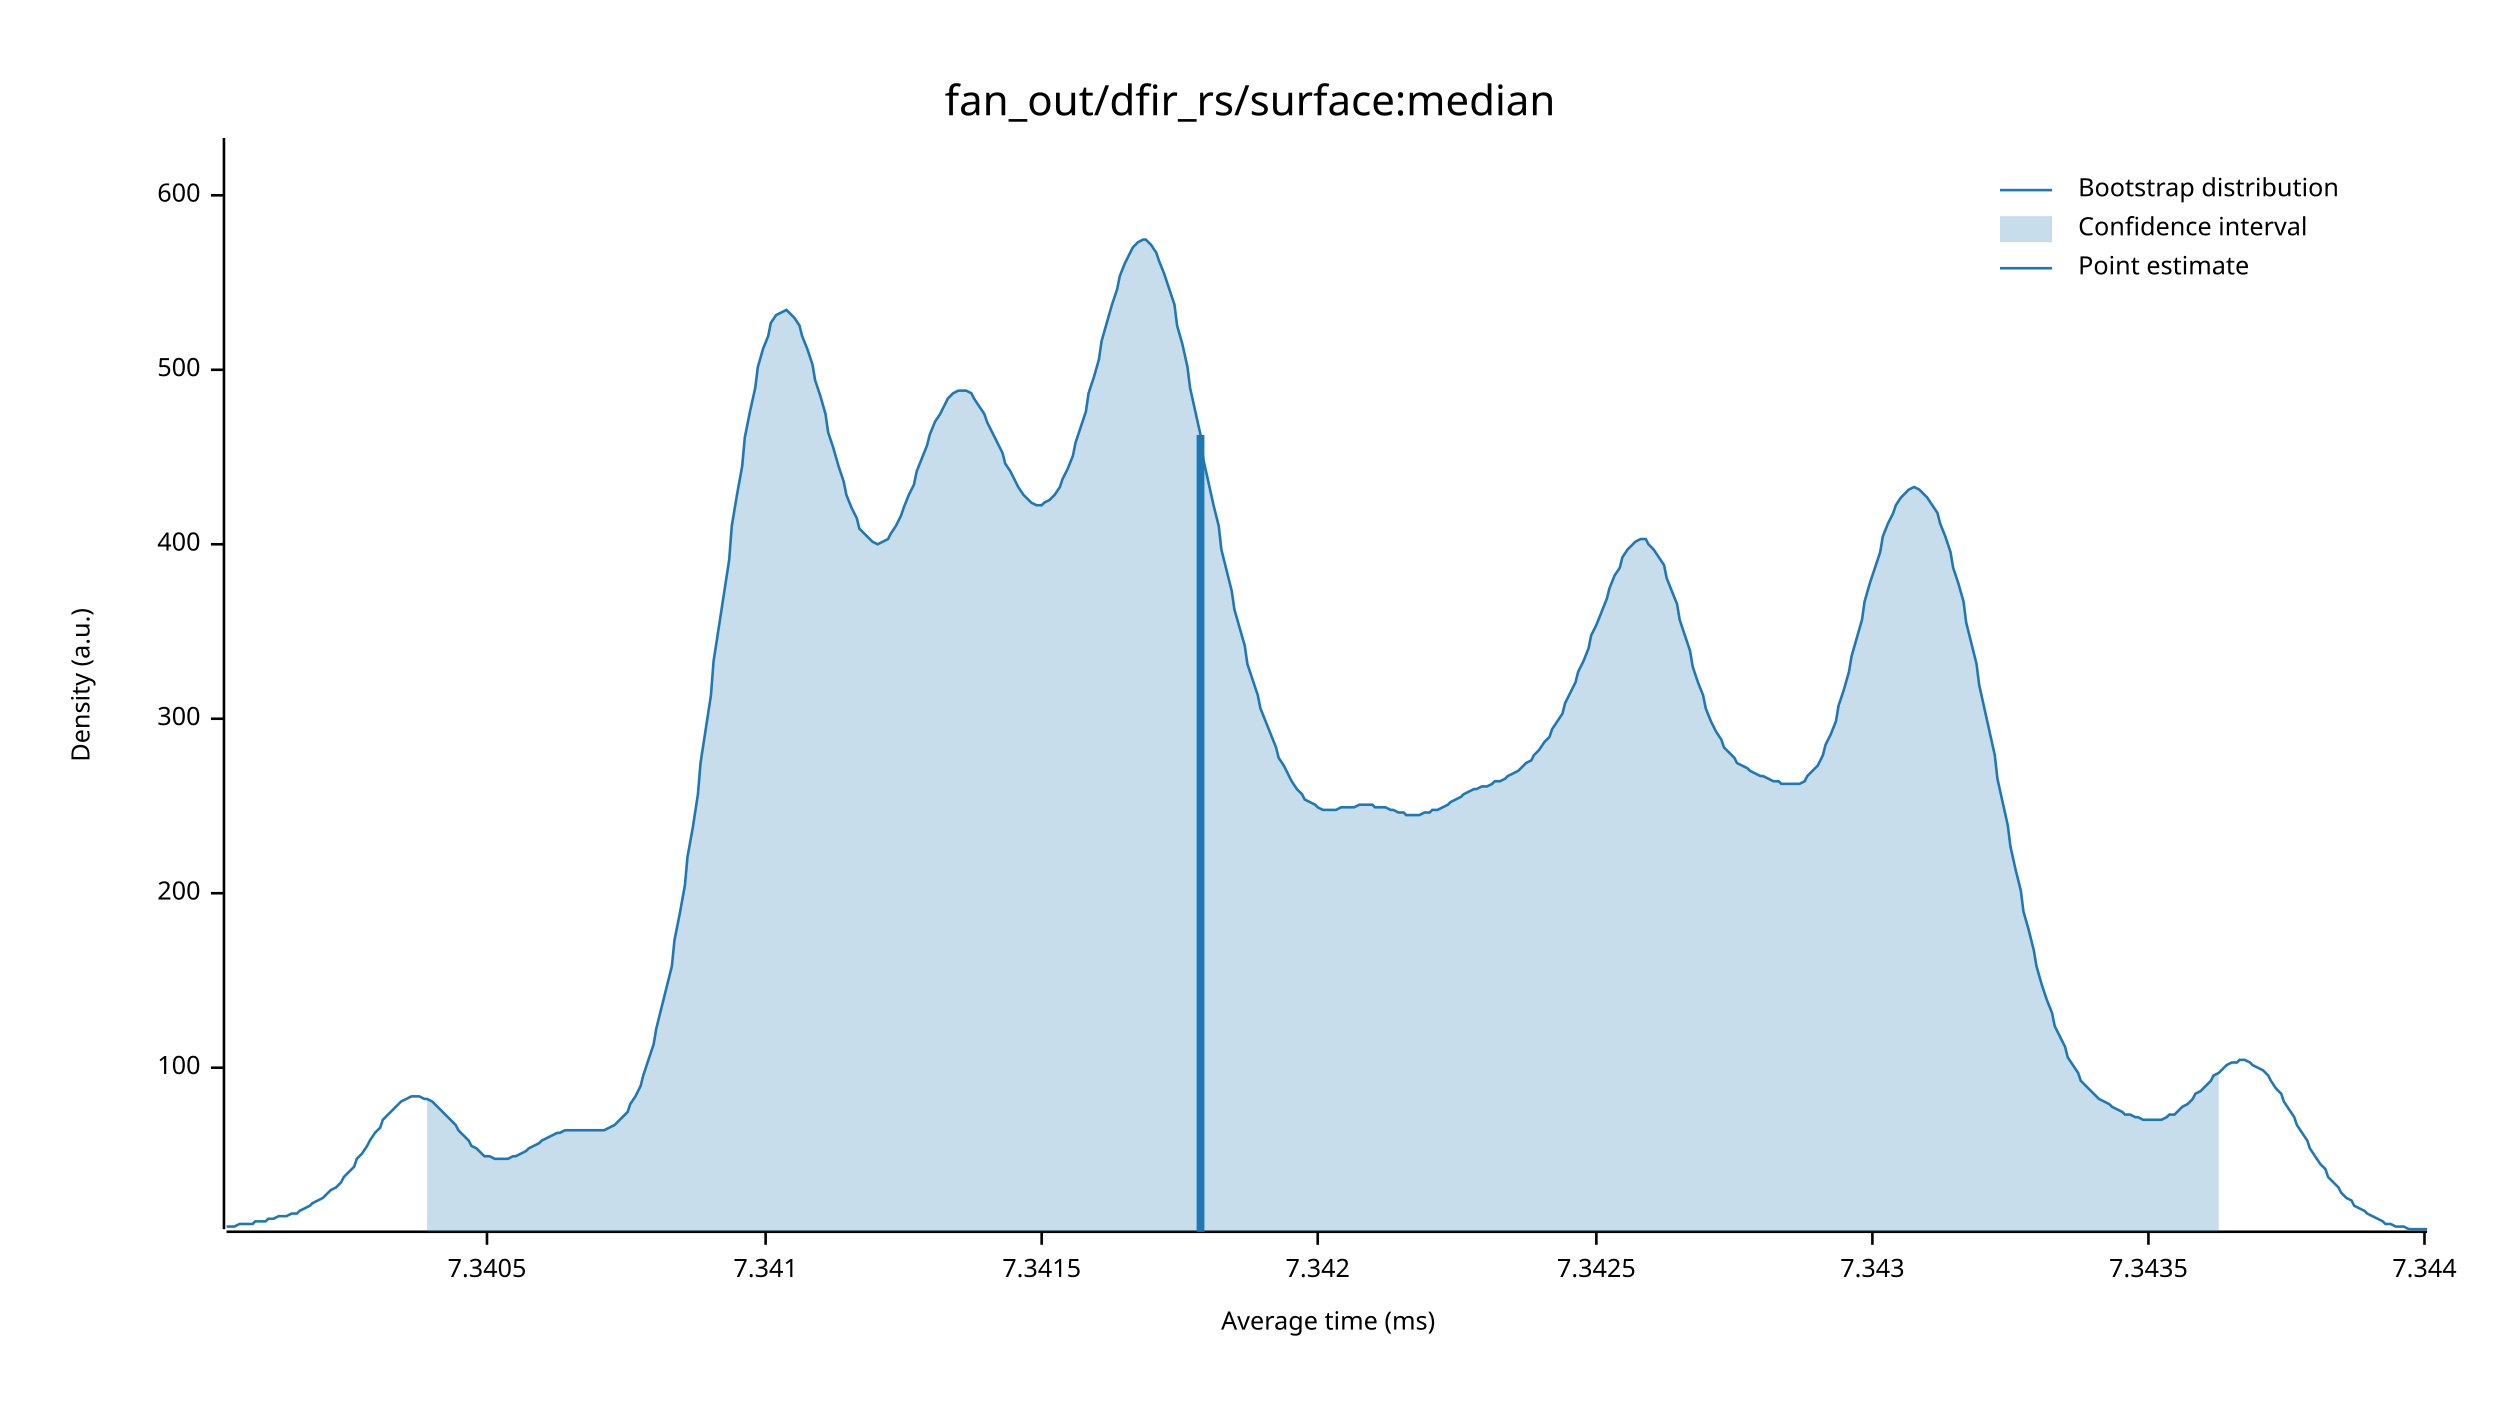
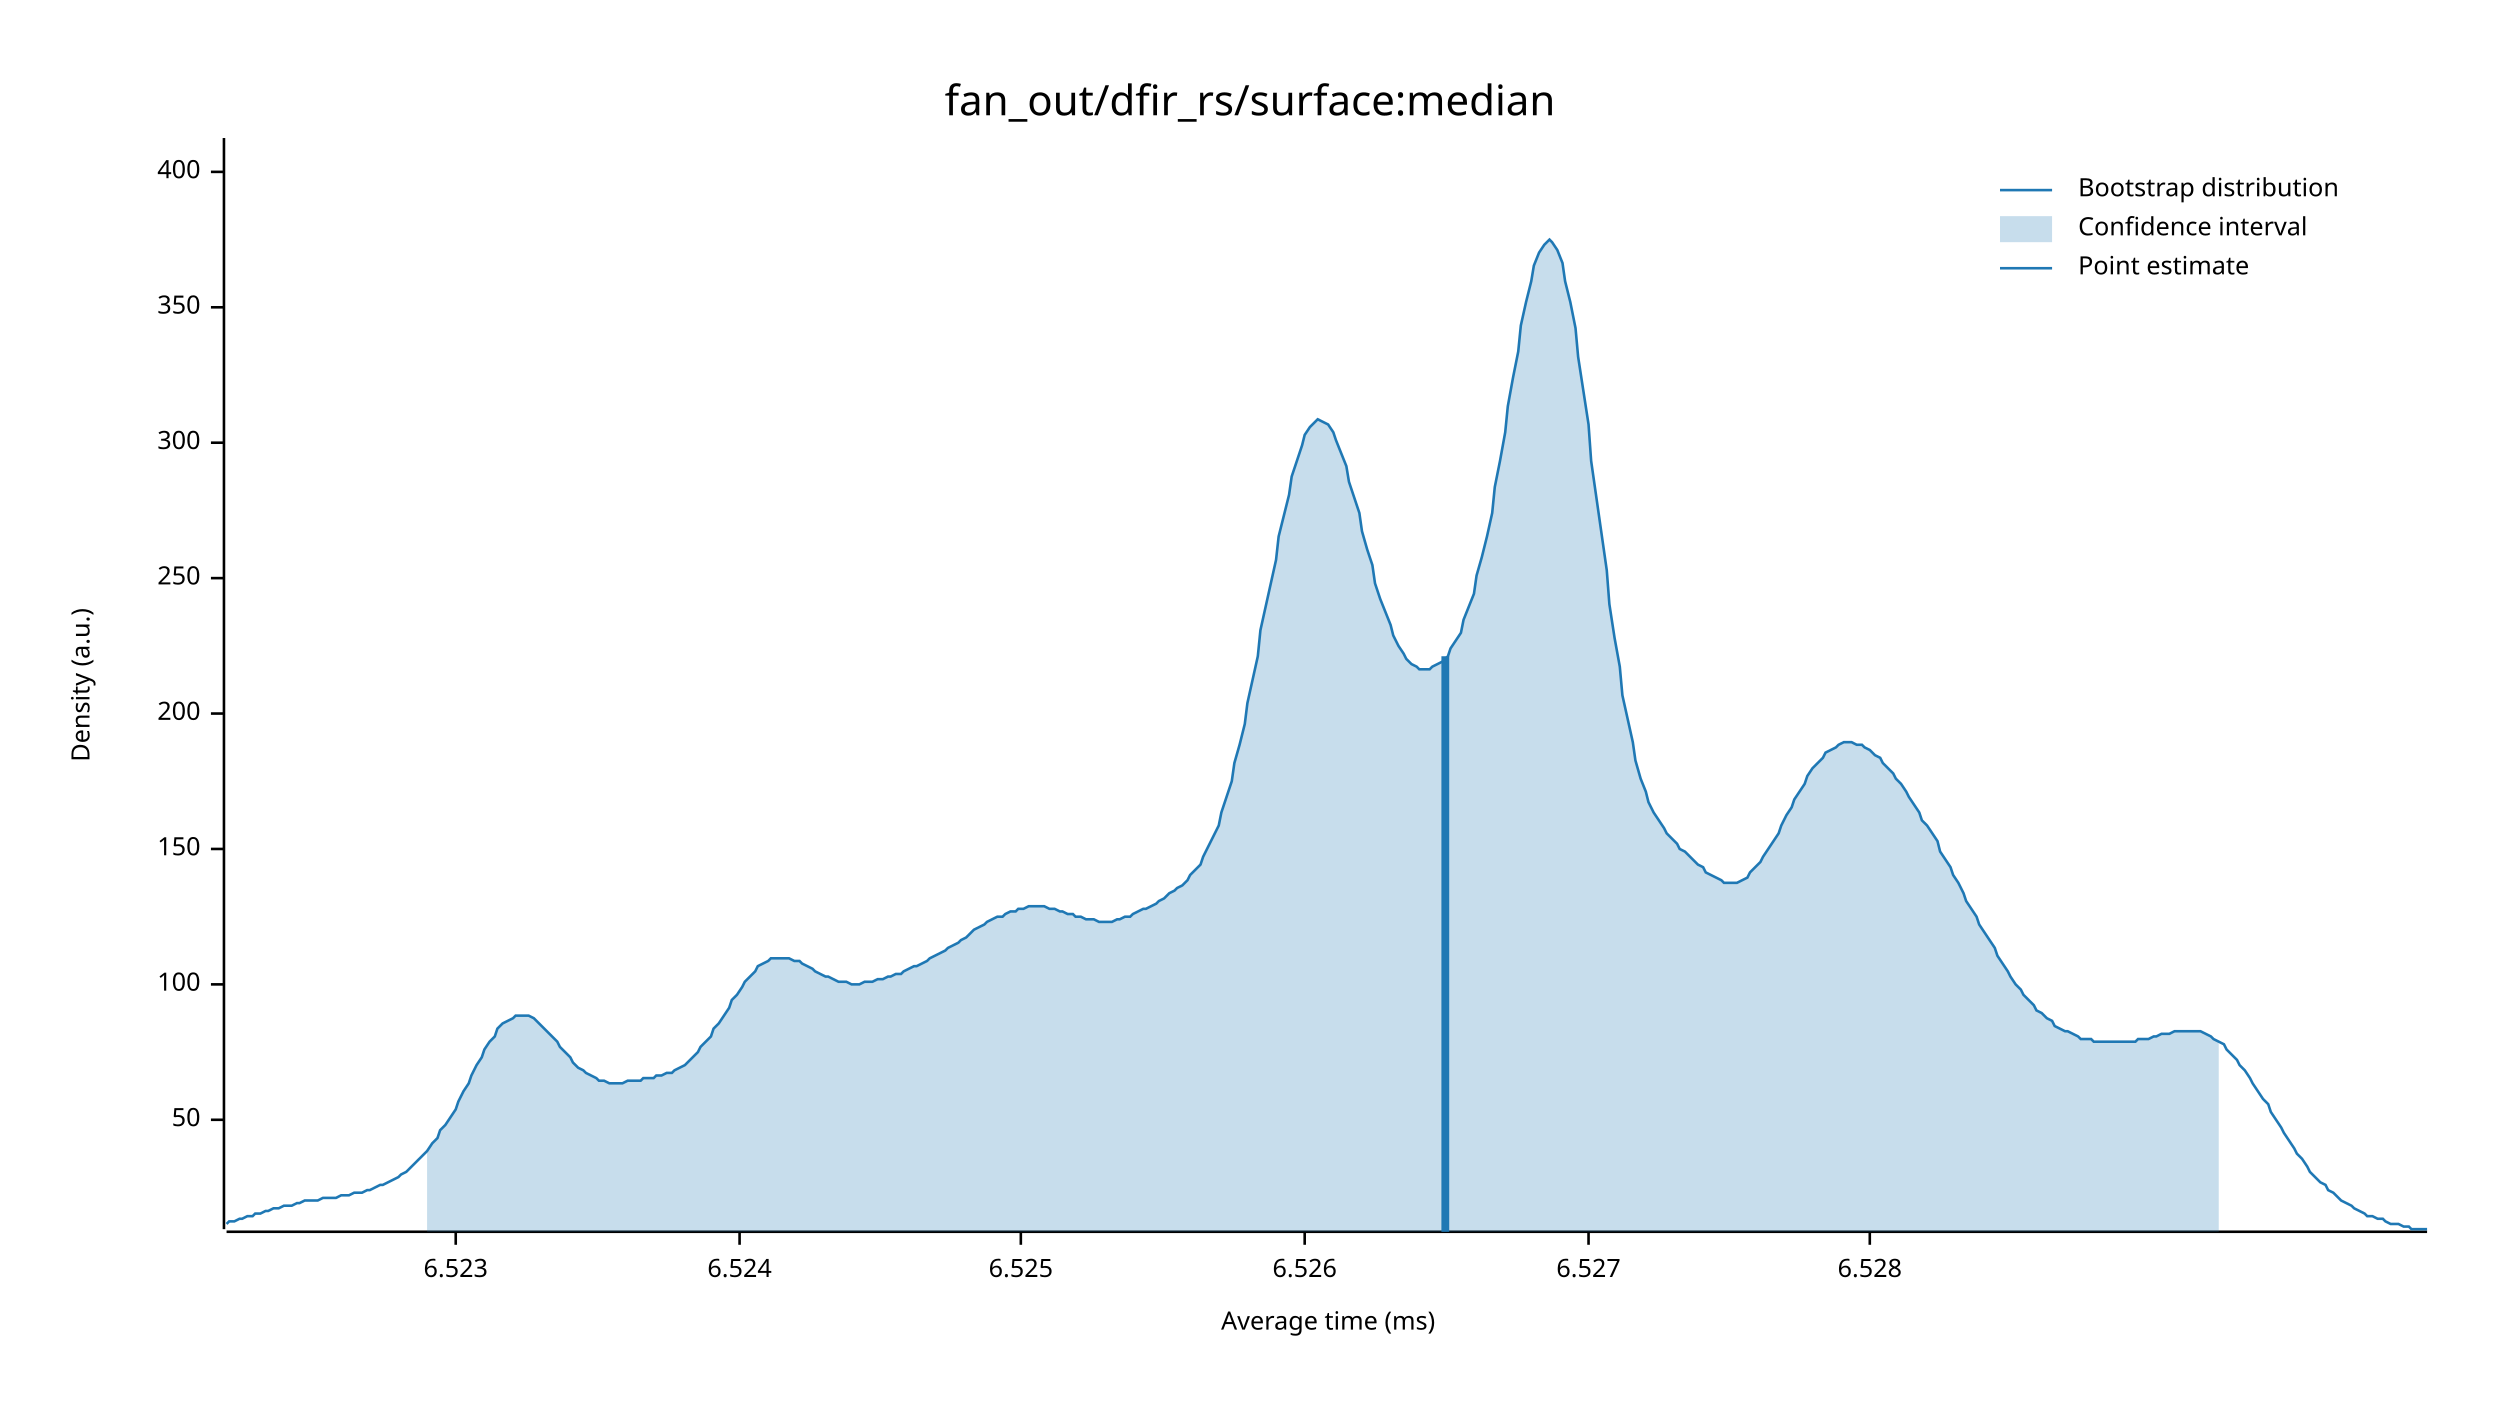
<svg xmlns="http://www.w3.org/2000/svg" width="960" height="540" viewBox="0 0 960 540">
  <text x="480" y="32" dy="0.76em" text-anchor="middle" font-family="sans-serif" font-size="16.129" opacity="1" fill="#000000">
fan_out/dfir_rs/surface:median
</text>
  <text x="27" y="263" dy="0.76em" text-anchor="middle" font-family="sans-serif" font-size="9.677" opacity="1" fill="#000000" transform="rotate(270, 27, 263)">
Density (a.u.)
</text>
  <text x="510" y="513" dy="-0.5ex" text-anchor="middle" font-family="sans-serif" font-size="9.677" opacity="1" fill="#000000">
Average time (ms)
</text>
  <polyline fill="none" opacity="1" stroke="#000000" stroke-width="1" points="86,53 86,472 " />
-   <text x="77" y="410" dy="0.5ex" text-anchor="end" font-family="sans-serif" font-size="9.677" opacity="1" fill="#000000">
+   <text x="77" y="430" dy="0.5ex" text-anchor="end" font-family="sans-serif" font-size="9.677" opacity="1" fill="#000000">
+ 50
+ </text>
+   <polyline fill="none" opacity="1" stroke="#000000" stroke-width="1" points="81,430 86,430 " />
+   <text x="77" y="378" dy="0.5ex" text-anchor="end" font-family="sans-serif" font-size="9.677" opacity="1" fill="#000000">
100
</text>
-   <polyline fill="none" opacity="1" stroke="#000000" stroke-width="1" points="81,410 86,410 " />
-   <text x="77" y="343" dy="0.5ex" text-anchor="end" font-family="sans-serif" font-size="9.677" opacity="1" fill="#000000">
+   <polyline fill="none" opacity="1" stroke="#000000" stroke-width="1" points="81,378 86,378 " />
+   <text x="77" y="326" dy="0.5ex" text-anchor="end" font-family="sans-serif" font-size="9.677" opacity="1" fill="#000000">
+ 150
+ </text>
+   <polyline fill="none" opacity="1" stroke="#000000" stroke-width="1" points="81,326 86,326 " />
+   <text x="77" y="274" dy="0.5ex" text-anchor="end" font-family="sans-serif" font-size="9.677" opacity="1" fill="#000000">
200
</text>
-   <polyline fill="none" opacity="1" stroke="#000000" stroke-width="1" points="81,343 86,343 " />
-   <text x="77" y="276" dy="0.5ex" text-anchor="end" font-family="sans-serif" font-size="9.677" opacity="1" fill="#000000">
+   <polyline fill="none" opacity="1" stroke="#000000" stroke-width="1" points="81,274 86,274 " />
+   <text x="77" y="222" dy="0.5ex" text-anchor="end" font-family="sans-serif" font-size="9.677" opacity="1" fill="#000000">
+ 250
+ </text>
+   <polyline fill="none" opacity="1" stroke="#000000" stroke-width="1" points="81,222 86,222 " />
+   <text x="77" y="170" dy="0.5ex" text-anchor="end" font-family="sans-serif" font-size="9.677" opacity="1" fill="#000000">
300
</text>
-   <polyline fill="none" opacity="1" stroke="#000000" stroke-width="1" points="81,276 86,276 " />
-   <text x="77" y="209" dy="0.5ex" text-anchor="end" font-family="sans-serif" font-size="9.677" opacity="1" fill="#000000">
+   <polyline fill="none" opacity="1" stroke="#000000" stroke-width="1" points="81,170 86,170 " />
+   <text x="77" y="118" dy="0.5ex" text-anchor="end" font-family="sans-serif" font-size="9.677" opacity="1" fill="#000000">
+ 350
+ </text>
+   <polyline fill="none" opacity="1" stroke="#000000" stroke-width="1" points="81,118 86,118 " />
+   <text x="77" y="66" dy="0.5ex" text-anchor="end" font-family="sans-serif" font-size="9.677" opacity="1" fill="#000000">
400
</text>
-   <polyline fill="none" opacity="1" stroke="#000000" stroke-width="1" points="81,209 86,209 " />
-   <text x="77" y="142" dy="0.5ex" text-anchor="end" font-family="sans-serif" font-size="9.677" opacity="1" fill="#000000">
- 500
+   <polyline fill="none" opacity="1" stroke="#000000" stroke-width="1" points="81,66 86,66 " />
+   <polyline fill="none" opacity="1" stroke="#000000" stroke-width="1" points="87,473 932,473 " />
+   <text x="175" y="483" dy="0.76em" text-anchor="middle" font-family="sans-serif" font-size="9.677" opacity="1" fill="#000000">
+ 6.523
</text>
-   <polyline fill="none" opacity="1" stroke="#000000" stroke-width="1" points="81,142 86,142 " />
-   <text x="77" y="75" dy="0.5ex" text-anchor="end" font-family="sans-serif" font-size="9.677" opacity="1" fill="#000000">
- 600
+   <polyline fill="none" opacity="1" stroke="#000000" stroke-width="1" points="175,473 175,478 " />
+   <text x="284" y="483" dy="0.76em" text-anchor="middle" font-family="sans-serif" font-size="9.677" opacity="1" fill="#000000">
+ 6.524
</text>
-   <polyline fill="none" opacity="1" stroke="#000000" stroke-width="1" points="81,75 86,75 " />
-   <polyline fill="none" opacity="1" stroke="#000000" stroke-width="1" points="87,473 932,473 " />
-   <text x="187" y="483" dy="0.76em" text-anchor="middle" font-family="sans-serif" font-size="9.677" opacity="1" fill="#000000">
- 7.3405
+   <polyline fill="none" opacity="1" stroke="#000000" stroke-width="1" points="284,473 284,478 " />
+   <text x="392" y="483" dy="0.76em" text-anchor="middle" font-family="sans-serif" font-size="9.677" opacity="1" fill="#000000">
+ 6.525
</text>
-   <polyline fill="none" opacity="1" stroke="#000000" stroke-width="1" points="187,473 187,478 " />
-   <text x="294" y="483" dy="0.76em" text-anchor="middle" font-family="sans-serif" font-size="9.677" opacity="1" fill="#000000">
- 7.341
+   <polyline fill="none" opacity="1" stroke="#000000" stroke-width="1" points="392,473 392,478 " />
+   <text x="501" y="483" dy="0.76em" text-anchor="middle" font-family="sans-serif" font-size="9.677" opacity="1" fill="#000000">
+ 6.526
</text>
-   <polyline fill="none" opacity="1" stroke="#000000" stroke-width="1" points="294,473 294,478 " />
-   <text x="400" y="483" dy="0.76em" text-anchor="middle" font-family="sans-serif" font-size="9.677" opacity="1" fill="#000000">
- 7.3415
+   <polyline fill="none" opacity="1" stroke="#000000" stroke-width="1" points="501,473 501,478 " />
+   <text x="610" y="483" dy="0.76em" text-anchor="middle" font-family="sans-serif" font-size="9.677" opacity="1" fill="#000000">
+ 6.527
</text>
-   <polyline fill="none" opacity="1" stroke="#000000" stroke-width="1" points="400,473 400,478 " />
-   <text x="506" y="483" dy="0.76em" text-anchor="middle" font-family="sans-serif" font-size="9.677" opacity="1" fill="#000000">
- 7.342
+   <polyline fill="none" opacity="1" stroke="#000000" stroke-width="1" points="610,473 610,478 " />
+   <text x="718" y="483" dy="0.76em" text-anchor="middle" font-family="sans-serif" font-size="9.677" opacity="1" fill="#000000">
+ 6.528
</text>
-   <polyline fill="none" opacity="1" stroke="#000000" stroke-width="1" points="506,473 506,478 " />
-   <text x="613" y="483" dy="0.76em" text-anchor="middle" font-family="sans-serif" font-size="9.677" opacity="1" fill="#000000">
- 7.3425
- </text>
-   <polyline fill="none" opacity="1" stroke="#000000" stroke-width="1" points="613,473 613,478 " />
-   <text x="719" y="483" dy="0.76em" text-anchor="middle" font-family="sans-serif" font-size="9.677" opacity="1" fill="#000000">
- 7.343
- </text>
-   <polyline fill="none" opacity="1" stroke="#000000" stroke-width="1" points="719,473 719,478 " />
-   <text x="825" y="483" dy="0.76em" text-anchor="middle" font-family="sans-serif" font-size="9.677" opacity="1" fill="#000000">
- 7.3435
- </text>
-   <polyline fill="none" opacity="1" stroke="#000000" stroke-width="1" points="825,473 825,478 " />
-   <text x="931" y="483" dy="0.76em" text-anchor="middle" font-family="sans-serif" font-size="9.677" opacity="1" fill="#000000">
- 7.344
- </text>
-   <polyline fill="none" opacity="1" stroke="#000000" stroke-width="1" points="931,473 931,478 " />
-   <polyline fill="none" opacity="1" stroke="#1F78B4" stroke-width="1" points="87,471 88,471 90,471 92,470 93,470 95,470 97,470 98,469 100,469 102,469 103,468 105,468 107,467 109,467 110,467 112,466 114,466 115,465 117,464 119,463 120,462 122,461 124,460 125,459 127,457 129,456 131,454 132,452 134,450 136,448 137,445 139,443 141,440 142,438 144,435 146,433 147,430 149,428 151,426 153,424 154,423 156,422 158,421 159,421 161,421 163,422 164,422 166,423 168,425 169,426 171,428 173,430 175,432 176,434 178,436 180,438 181,440 183,441 185,443 186,444 188,444 190,445 191,445 193,445 195,445 197,444 198,444 200,443 202,442 203,441 205,440 207,439 208,438 210,437 212,436 214,435 215,435 217,434 219,434 220,434 222,434 224,434 225,434 227,434 229,434 230,434 232,434 234,433 236,432 237,431 239,429 241,427 242,424 244,421 246,417 247,413 249,407 251,401 252,395 254,387 256,379 258,371 259,361 261,351 263,340 264,329 266,318 268,305 269,293 271,280 273,267 274,254 276,241 278,228 280,215 281,202 283,190 285,179 286,168 288,158 290,149 291,141 293,134 295,129 296,124 298,121 300,120 302,119 303,120 305,122 307,125 308,129 310,134 312,140 313,146 315,152 317,159 318,166 320,172 322,179 324,185 325,190 327,195 329,199 330,203 332,205 334,207 335,208 337,209 339,208 341,207 342,205 344,202 346,198 347,195 349,190 351,186 352,181 354,176 356,171 357,167 359,162 361,159 363,155 364,153 366,151 368,150 369,150 371,150 373,151 374,153 376,156 378,159 379,162 381,166 383,170 385,174 386,178 388,181 390,185 391,187 393,190 395,192 396,193 398,194 400,194 401,193 403,192 405,190 407,187 408,184 410,180 412,175 413,170 415,164 417,158 418,151 420,145 422,138 423,131 425,124 427,117 429,111 430,106 432,101 434,97 435,95 437,93 439,92 440,92 442,94 444,97 445,100 447,105 449,111 451,117 452,125 454,132 456,141 457,149 459,158 461,167 462,176 464,185 466,194 468,202 469,211 471,219 473,227 474,234 476,241 478,248 479,255 481,261 483,267 484,272 486,277 488,282 490,287 491,291 493,294 495,298 496,300 498,303 500,305 501,307 503,308 505,309 506,310 508,311 510,311 512,311 513,311 515,310 517,310 518,310 520,310 522,309 523,309 525,309 527,309 528,310 530,310 532,310 534,311 535,311 537,312 539,312 540,313 542,313 544,313 545,313 547,312 549,312 550,311 552,311 554,310 556,309 557,308 559,307 561,306 562,305 564,304 566,303 567,303 569,302 571,302 573,301 574,300 576,300 578,299 579,298 581,297 583,296 584,295 586,293 588,292 589,290 591,288 593,285 595,283 596,280 598,277 600,274 601,270 603,266 605,262 606,258 608,254 610,249 611,244 613,240 615,235 617,230 618,226 620,221 622,218 623,214 625,211 627,209 628,208 630,207 632,207 633,209 635,211 637,214 639,217 640,222 642,227 644,232 645,238 647,244 649,250 650,256 652,262 654,267 655,272 657,277 659,281 661,284 662,287 664,289 666,291 667,293 669,294 671,295 672,296 674,297 676,298 677,298 679,299 681,300 683,300 684,301 686,301 688,301 689,301 691,301 693,300 694,298 696,296 698,294 700,290 701,286 703,282 705,277 706,271 708,265 710,258 711,252 713,245 715,238 716,231 718,224 720,218 722,212 723,206 725,201 727,197 728,194 730,191 732,189 733,188 735,187 737,188 738,189 740,191 742,194 744,197 745,201 747,206 749,212 750,218 752,224 754,231 755,239 757,247 759,255 760,263 762,272 764,281 766,290 767,299 769,308 771,317 772,325 774,334 776,342 777,350 779,357 781,365 782,371 784,378 786,384 788,389 789,394 791,398 793,402 794,406 796,409 798,412 799,415 801,417 803,419 804,420 806,422 808,423 810,424 811,425 813,426 815,427 816,428 818,428 820,429 821,429 823,430 825,430 827,430 828,430 830,430 832,429 833,428 835,428 837,426 838,425 840,424 842,422 843,420 845,419 847,417 849,415 850,413 852,412 854,410 855,409 857,408 859,408 860,407 862,407 864,408 865,409 867,410 869,411 871,413 872,415 874,418 876,420 877,423 879,426 881,429 882,432 884,435 886,438 887,441 889,444 891,447 893,449 894,452 896,454 898,456 899,458 901,460 903,461 904,463 906,464 908,465 909,466 911,467 913,468 915,469 916,470 918,470 920,471 921,471 923,471 925,472 926,472 928,472 930,472 932,472 " />
-   <polygon opacity="0.25" fill="#1F78B4" points="164,422 166,423 168,425 169,426 171,428 173,430 175,432 176,434 178,436 180,438 181,440 183,441 185,443 186,444 188,444 190,445 191,445 193,445 195,445 197,444 198,444 200,443 202,442 203,441 205,440 207,439 208,438 210,437 212,436 214,435 215,435 217,434 219,434 220,434 222,434 224,434 225,434 227,434 229,434 230,434 232,434 234,433 236,432 237,431 239,429 241,427 242,424 244,421 246,417 247,413 249,407 251,401 252,395 254,387 256,379 258,371 259,361 261,351 263,340 264,329 266,318 268,305 269,293 271,280 273,267 274,254 276,241 278,228 280,215 281,202 283,190 285,179 286,168 288,158 290,149 291,141 293,134 295,129 296,124 298,121 300,120 302,119 303,120 305,122 307,125 308,129 310,134 312,140 313,146 315,152 317,159 318,166 320,172 322,179 324,185 325,190 327,195 329,199 330,203 332,205 334,207 335,208 337,209 339,208 341,207 342,205 344,202 346,198 347,195 349,190 351,186 352,181 354,176 356,171 357,167 359,162 361,159 363,155 364,153 366,151 368,150 369,150 371,150 373,151 374,153 376,156 378,159 379,162 381,166 383,170 385,174 386,178 388,181 390,185 391,187 393,190 395,192 396,193 398,194 400,194 401,193 403,192 405,190 407,187 408,184 410,180 412,175 413,170 415,164 417,158 418,151 420,145 422,138 423,131 425,124 427,117 429,111 430,106 432,101 434,97 435,95 437,93 439,92 440,92 442,94 444,97 445,100 447,105 449,111 451,117 452,125 454,132 456,141 457,149 459,158 461,167 462,176 464,185 466,194 468,202 469,211 471,219 473,227 474,234 476,241 478,248 479,255 481,261 483,267 484,272 486,277 488,282 490,287 491,291 493,294 495,298 496,300 498,303 500,305 501,307 503,308 505,309 506,310 508,311 510,311 512,311 513,311 515,310 517,310 518,310 520,310 522,309 523,309 525,309 527,309 528,310 530,310 532,310 534,311 535,311 537,312 539,312 540,313 542,313 544,313 545,313 547,312 549,312 550,311 552,311 554,310 556,309 557,308 559,307 561,306 562,305 564,304 566,303 567,303 569,302 571,302 573,301 574,300 576,300 578,299 579,298 581,297 583,296 584,295 586,293 588,292 589,290 591,288 593,285 595,283 596,280 598,277 600,274 601,270 603,266 605,262 606,258 608,254 610,249 611,244 613,240 615,235 617,230 618,226 620,221 622,218 623,214 625,211 627,209 628,208 630,207 632,207 633,209 635,211 637,214 639,217 640,222 642,227 644,232 645,238 647,244 649,250 650,256 652,262 654,267 655,272 657,277 659,281 661,284 662,287 664,289 666,291 667,293 669,294 671,295 672,296 674,297 676,298 677,298 679,299 681,300 683,300 684,301 686,301 688,301 689,301 691,301 693,300 694,298 696,296 698,294 700,290 701,286 703,282 705,277 706,271 708,265 710,258 711,252 713,245 715,238 716,231 718,224 720,218 722,212 723,206 725,201 727,197 728,194 730,191 732,189 733,188 735,187 737,188 738,189 740,191 742,194 744,197 745,201 747,206 749,212 750,218 752,224 754,231 755,239 757,247 759,255 760,263 762,272 764,281 766,290 767,299 769,308 771,317 772,325 774,334 776,342 777,350 779,357 781,365 782,371 784,378 786,384 788,389 789,394 791,398 793,402 794,406 796,409 798,412 799,415 801,417 803,419 804,420 806,422 808,423 810,424 811,425 813,426 815,427 816,428 818,428 820,429 821,429 823,430 825,430 827,430 828,430 830,430 832,429 833,428 835,428 837,426 838,425 840,424 842,422 843,420 845,419 847,417 849,415 850,413 852,412 852,473 164,473 " />
-   <polyline fill="none" opacity="1" stroke="#1F78B4" stroke-width="3" points="461,473 461,167 " />
+   <polyline fill="none" opacity="1" stroke="#000000" stroke-width="1" points="718,473 718,478 " />
+   <polyline fill="none" opacity="1" stroke="#1F78B4" stroke-width="1" points="87,470 88,469 90,469 92,468 93,468 95,467 97,467 98,466 100,466 102,465 103,465 105,464 107,464 109,463 110,463 112,463 114,462 115,462 117,461 119,461 120,461 122,461 124,460 125,460 127,460 129,460 131,459 132,459 134,459 136,458 137,458 139,458 141,457 142,457 144,456 146,455 147,455 149,454 151,453 153,452 154,451 156,450 158,448 159,447 161,445 163,443 164,442 166,439 168,437 169,434 171,432 173,429 175,426 176,423 178,419 180,416 181,413 183,409 185,406 186,403 188,400 190,398 191,395 193,393 195,392 197,391 198,390 200,390 202,390 203,390 205,391 207,393 208,394 210,396 212,398 214,400 215,402 217,404 219,406 220,408 222,410 224,411 225,412 227,413 229,414 230,415 232,415 234,416 236,416 237,416 239,416 241,415 242,415 244,415 246,415 247,414 249,414 251,414 252,413 254,413 256,412 258,412 259,411 261,410 263,409 264,408 266,406 268,404 269,402 271,400 273,398 274,395 276,393 278,390 280,387 281,384 283,382 285,379 286,377 288,375 290,373 291,371 293,370 295,369 296,368 298,368 300,368 302,368 303,368 305,369 307,369 308,370 310,371 312,372 313,373 315,374 317,375 318,375 320,376 322,377 324,377 325,377 327,378 329,378 330,378 332,377 334,377 335,377 337,376 339,376 341,375 342,375 344,374 346,374 347,373 349,372 351,371 352,371 354,370 356,369 357,368 359,367 361,366 363,365 364,364 366,363 368,362 369,361 371,360 373,358 374,357 376,356 378,355 379,354 381,353 383,352 385,352 386,351 388,350 390,350 391,349 393,349 395,348 396,348 398,348 400,348 401,348 403,349 405,349 407,350 408,350 410,351 412,351 413,352 415,352 417,353 418,353 420,353 422,354 423,354 425,354 427,354 429,353 430,353 432,352 434,352 435,351 437,350 439,349 440,349 442,348 444,347 445,346 447,345 449,343 451,342 452,341 454,340 456,338 457,336 459,334 461,332 462,329 464,325 466,321 468,317 469,312 471,306 473,300 474,293 476,286 478,278 479,270 481,261 483,252 484,242 486,233 488,224 490,215 491,206 493,198 495,190 496,183 498,177 500,171 501,167 503,164 505,162 506,161 508,162 510,163 512,166 513,169 515,174 517,179 518,185 520,191 522,197 523,204 525,211 527,217 528,224 530,230 532,235 534,240 535,244 537,248 539,251 540,253 542,255 544,256 545,257 547,257 549,257 550,256 552,255 554,254 556,252 557,249 559,246 561,243 562,238 564,233 566,228 567,221 569,214 571,206 573,197 574,187 576,177 578,166 579,156 581,145 583,135 584,125 586,116 588,108 589,102 591,97 593,94 595,92 596,93 598,96 600,101 601,108 603,116 605,126 606,137 608,150 610,163 611,177 613,191 615,205 617,219 618,232 620,245 622,256 623,267 625,276 627,285 628,292 630,299 632,304 633,308 635,312 637,315 639,318 640,320 642,322 644,324 645,326 647,327 649,329 650,330 652,332 654,333 655,335 657,336 659,337 661,338 662,339 664,339 666,339 667,339 669,338 671,337 672,335 674,333 676,331 677,329 679,326 681,323 683,320 684,317 686,313 688,310 689,307 691,304 693,301 694,298 696,295 698,293 700,291 701,289 703,288 705,287 706,286 708,285 710,285 711,285 713,286 715,286 716,287 718,288 720,290 722,291 723,293 725,295 727,297 728,299 730,301 732,304 733,306 735,309 737,312 738,315 740,317 742,320 744,323 745,327 747,330 749,333 750,336 752,339 754,343 755,346 757,349 759,352 760,355 762,358 764,361 766,364 767,367 769,370 771,373 772,375 774,378 776,380 777,382 779,384 781,386 782,388 784,389 786,391 788,392 789,394 791,395 793,396 794,396 796,397 798,398 799,399 801,399 803,399 804,400 806,400 808,400 810,400 811,400 813,400 815,400 816,400 818,400 820,400 821,399 823,399 825,399 827,398 828,398 830,397 832,397 833,397 835,396 837,396 838,396 840,396 842,396 843,396 845,396 847,397 849,398 850,399 852,400 854,401 855,403 857,405 859,407 860,409 862,411 864,414 865,416 867,419 869,422 871,424 872,427 874,430 876,433 877,435 879,438 881,441 882,443 884,445 886,448 887,450 889,452 891,454 893,455 894,457 896,458 898,460 899,461 901,462 903,463 904,464 906,465 908,466 909,467 911,467 913,468 915,468 916,469 918,470 920,470 921,470 923,471 925,471 926,472 928,472 930,472 932,472 " />
+   <polygon opacity="0.25" fill="#1F78B4" points="164,442 166,439 168,437 169,434 171,432 173,429 175,426 176,423 178,419 180,416 181,413 183,409 185,406 186,403 188,400 190,398 191,395 193,393 195,392 197,391 198,390 200,390 202,390 203,390 205,391 207,393 208,394 210,396 212,398 214,400 215,402 217,404 219,406 220,408 222,410 224,411 225,412 227,413 229,414 230,415 232,415 234,416 236,416 237,416 239,416 241,415 242,415 244,415 246,415 247,414 249,414 251,414 252,413 254,413 256,412 258,412 259,411 261,410 263,409 264,408 266,406 268,404 269,402 271,400 273,398 274,395 276,393 278,390 280,387 281,384 283,382 285,379 286,377 288,375 290,373 291,371 293,370 295,369 296,368 298,368 300,368 302,368 303,368 305,369 307,369 308,370 310,371 312,372 313,373 315,374 317,375 318,375 320,376 322,377 324,377 325,377 327,378 329,378 330,378 332,377 334,377 335,377 337,376 339,376 341,375 342,375 344,374 346,374 347,373 349,372 351,371 352,371 354,370 356,369 357,368 359,367 361,366 363,365 364,364 366,363 368,362 369,361 371,360 373,358 374,357 376,356 378,355 379,354 381,353 383,352 385,352 386,351 388,350 390,350 391,349 393,349 395,348 396,348 398,348 400,348 401,348 403,349 405,349 407,350 408,350 410,351 412,351 413,352 415,352 417,353 418,353 420,353 422,354 423,354 425,354 427,354 429,353 430,353 432,352 434,352 435,351 437,350 439,349 440,349 442,348 444,347 445,346 447,345 449,343 451,342 452,341 454,340 456,338 457,336 459,334 461,332 462,329 464,325 466,321 468,317 469,312 471,306 473,300 474,293 476,286 478,278 479,270 481,261 483,252 484,242 486,233 488,224 490,215 491,206 493,198 495,190 496,183 498,177 500,171 501,167 503,164 505,162 506,161 508,162 510,163 512,166 513,169 515,174 517,179 518,185 520,191 522,197 523,204 525,211 527,217 528,224 530,230 532,235 534,240 535,244 537,248 539,251 540,253 542,255 544,256 545,257 547,257 549,257 550,256 552,255 554,254 556,252 557,249 559,246 561,243 562,238 564,233 566,228 567,221 569,214 571,206 573,197 574,187 576,177 578,166 579,156 581,145 583,135 584,125 586,116 588,108 589,102 591,97 593,94 595,92 596,93 598,96 600,101 601,108 603,116 605,126 606,137 608,150 610,163 611,177 613,191 615,205 617,219 618,232 620,245 622,256 623,267 625,276 627,285 628,292 630,299 632,304 633,308 635,312 637,315 639,318 640,320 642,322 644,324 645,326 647,327 649,329 650,330 652,332 654,333 655,335 657,336 659,337 661,338 662,339 664,339 666,339 667,339 669,338 671,337 672,335 674,333 676,331 677,329 679,326 681,323 683,320 684,317 686,313 688,310 689,307 691,304 693,301 694,298 696,295 698,293 700,291 701,289 703,288 705,287 706,286 708,285 710,285 711,285 713,286 715,286 716,287 718,288 720,290 722,291 723,293 725,295 727,297 728,299 730,301 732,304 733,306 735,309 737,312 738,315 740,317 742,320 744,323 745,327 747,330 749,333 750,336 752,339 754,343 755,346 757,349 759,352 760,355 762,358 764,361 766,364 767,367 769,370 771,373 772,375 774,378 776,380 777,382 779,384 781,386 782,388 784,389 786,391 788,392 789,394 791,395 793,396 794,396 796,397 798,398 799,399 801,399 803,399 804,400 806,400 808,400 810,400 811,400 813,400 815,400 816,400 818,400 820,400 821,399 823,399 825,399 827,398 828,398 830,397 832,397 833,397 835,396 837,396 838,396 840,396 842,396 843,396 845,396 847,397 849,398 850,399 852,400 852,473 164,473 " />
+   <polyline fill="none" opacity="1" stroke="#1F78B4" stroke-width="3" points="555,473 555,252 " />
  <text x="798" y="68" dy="0.76em" text-anchor="start" font-family="sans-serif" font-size="9.677" opacity="1" fill="#000000">
Bootstrap distribution
</text>
  <text x="798" y="83" dy="0.76em" text-anchor="start" font-family="sans-serif" font-size="9.677" opacity="1" fill="#000000">
Confidence interval
</text>
  <text x="798" y="98" dy="0.76em" text-anchor="start" font-family="sans-serif" font-size="9.677" opacity="1" fill="#000000">
Point estimate
</text>
  <polyline fill="none" opacity="1" stroke="#1F78B4" stroke-width="1" points="768,73 788,73 " />
  <rect x="768" y="83" width="20" height="10" opacity="0.25" fill="#1F78B4" stroke="none" />
  <polyline fill="none" opacity="1" stroke="#1F78B4" stroke-width="1" points="768,103 788,103 " />
</svg>
